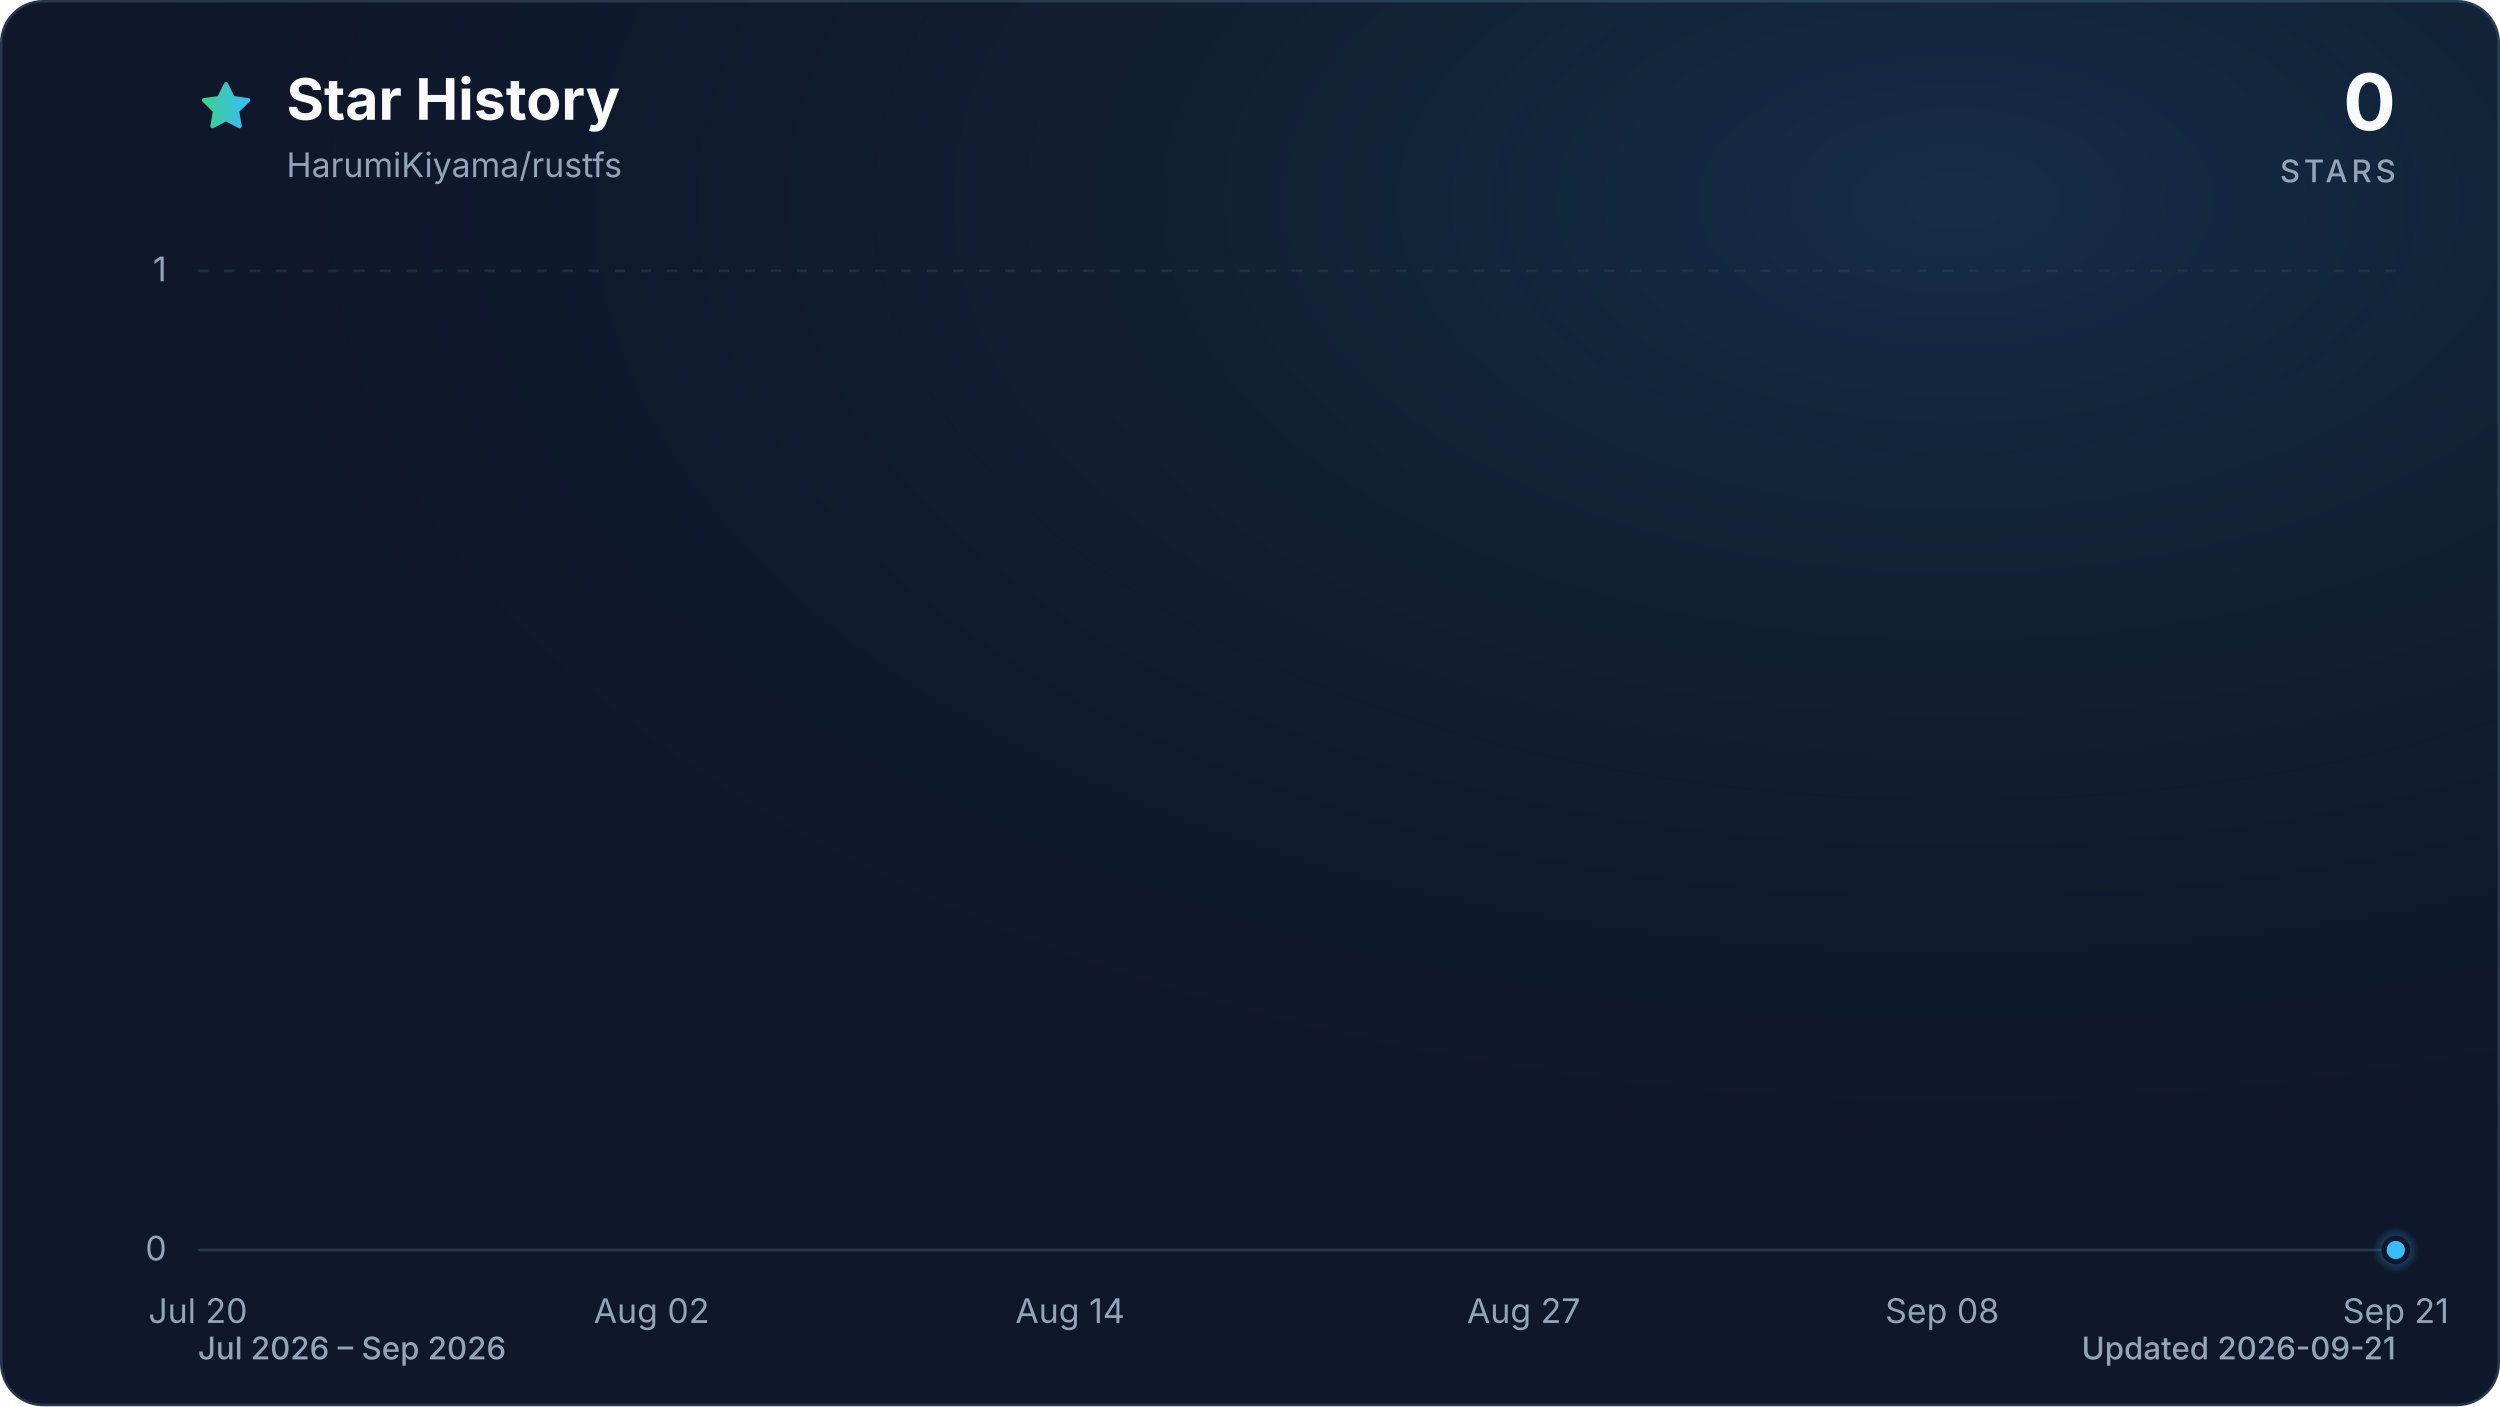
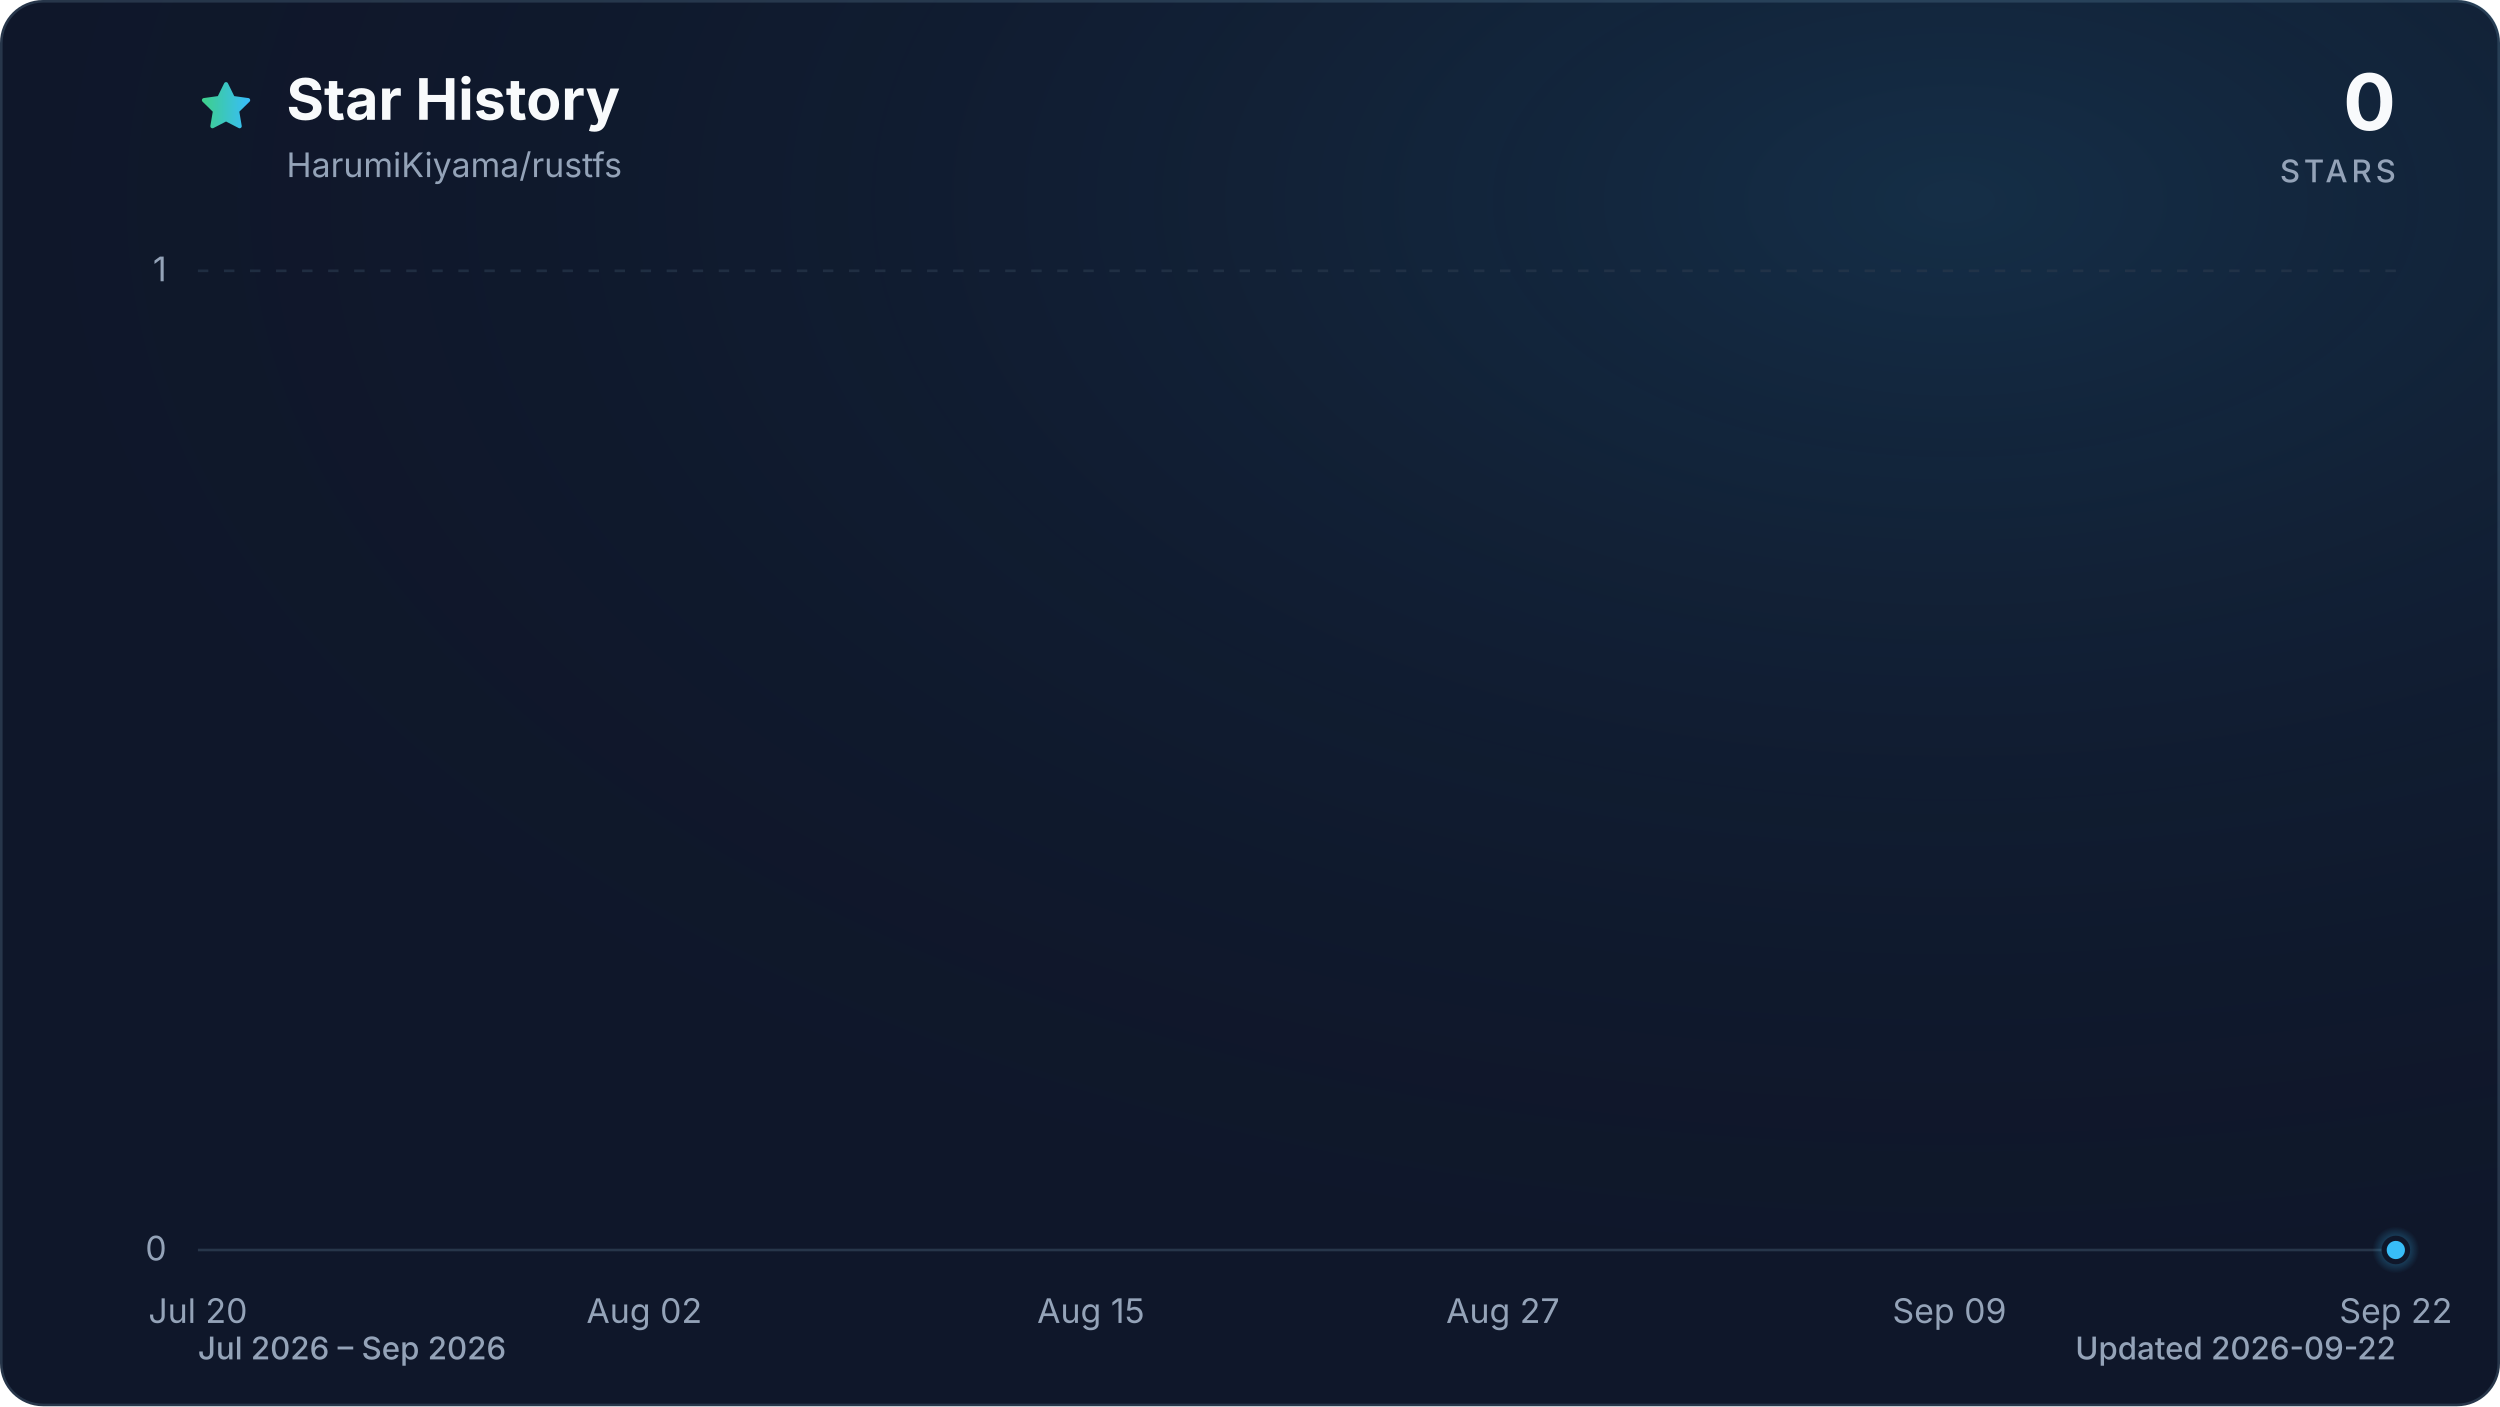
<svg xmlns="http://www.w3.org/2000/svg" viewBox="0 0 960 540" role="img" aria-labelledby="title description" data-style="gradient" data-variant="glow" data-animated="true">
  <defs>
    <linearGradient id="trend" x1="0" y1="0" x2="1" y2="0">
      <stop offset="0%" stop-color="#3ecf8e" />
      <stop offset="100%" stop-color="#38bdf8" />
    </linearGradient>
    <linearGradient id="area" x1="0" y1="0" x2="0" y2="1">
      <stop offset="0%" stop-color="#3ecf8e" stop-opacity="0.30" />
      <stop offset="55%" stop-color="#38bdf8" stop-opacity="0.10" />
      <stop offset="100%" stop-color="#38bdf8" stop-opacity="0.01" />
    </linearGradient>
    <radialGradient id="marker-halo" cx="50%" cy="50%" r="50%">
      <stop offset="0%" stop-color="#38bdf8" stop-opacity="0.55" />
      <stop offset="100%" stop-color="#38bdf8" stop-opacity="0" />
    </radialGradient>
    <radialGradient id="surface-glow" cx="78%" cy="14%" r="80%">
      <stop offset="0%" stop-color="#38bdf8" stop-opacity="0.14" />
      <stop offset="100%" stop-color="#0f172a" stop-opacity="0" />
    </radialGradient>
    <filter id="trend-glow" x="-20%" y="-20%" width="140%" height="140%">
      <feGaussianBlur stdDeviation="7" />
    </filter>
  </defs>
  <style>
.trend-enter{transform-box:fill-box;transform-origin:center;animation:trend-enter 520ms cubic-bezier(0.16,1,0.3,1)}
.marker-enter{transform-box:fill-box;transform-origin:center;animation:marker-enter 320ms cubic-bezier(0.16,1,0.3,1) 200ms both}
.marker-pulse{transform-box:fill-box;transform-origin:center;animation:marker-pulse 2.6s ease-out infinite}
@keyframes trend-enter{from{opacity:.35;transform:translateY(10px)}to{opacity:1;transform:translateY(0)}}
@keyframes marker-enter{from{opacity:0;transform:scale(.4)}to{opacity:1;transform:scale(1)}}
@keyframes marker-pulse{0%{opacity:.5;transform:scale(.7)}70%,100%{opacity:0;transform:scale(2.1)}}
@media (prefers-reduced-motion:reduce){.trend-enter,.marker-enter,.marker-pulse{animation:none!important}}
@media (prefers-reduced-motion:reduce){.marker-pulse{opacity:0}}
</style>
  <rect x="0.5" y="0.5" width="959" height="539" fill="#0f172a" stroke="#27364a" stroke-width="1" rx="16" />
  <rect width="960" height="540" fill="url(#surface-glow)" rx="16" />
  <path d="M12 2.6l2.9 5.9 6.5.9-4.7 4.6 1.1 6.5-5.8-3-5.8 3 1.1-6.5-4.7-4.6 6.5-.9L12 2.6Z" transform="translate(76 30) scale(.9)" fill="url(#trend)" stroke="url(#trend)" stroke-width="1.8" stroke-linejoin="round" aria-hidden="true" />
  <text x="110" y="46" fill="#f8fafc" font-family="ui-sans-serif, system-ui, -apple-system, BlinkMacSystemFont, 'Segoe UI', sans-serif" font-size="22" font-weight="700">Star History</text>
  <text x="110" y="68" fill="#94a3b8" font-family="ui-sans-serif, system-ui, -apple-system, BlinkMacSystemFont, 'Segoe UI', sans-serif" font-size="13">HarumiKiyama/rustfs</text>
  <text x="920" y="50" fill="#f8fafc" font-family="ui-sans-serif, system-ui, -apple-system, BlinkMacSystemFont, 'Segoe UI', sans-serif" font-size="30" font-weight="700" text-anchor="end">0</text>
  <text x="920" y="70" fill="#94a3b8" font-family="ui-sans-serif, system-ui, -apple-system, BlinkMacSystemFont, 'Segoe UI', sans-serif" font-size="12" font-weight="500" letter-spacing="1.5" text-anchor="end">STARS</text>
  <line x1="76" y1="480.0" x2="920" y2="480.0" stroke="#27364a" stroke-width="1" stroke-dasharray="0" opacity="1" />
  <text x="64" y="484.0" fill="#94a3b8" font-family="ui-sans-serif, system-ui, -apple-system, BlinkMacSystemFont, 'Segoe UI', sans-serif" font-size="13" text-anchor="end">0</text>
  <line x1="76" y1="104.0" x2="920" y2="104.0" stroke="#27364a" stroke-width="1" stroke-dasharray="4 6" opacity="0.7" />
  <text x="64" y="108.0" fill="#94a3b8" font-family="ui-sans-serif, system-ui, -apple-system, BlinkMacSystemFont, 'Segoe UI', sans-serif" font-size="13" text-anchor="end">1</text>
  <text x="76.0" y="508" fill="#94a3b8" font-family="ui-sans-serif, system-ui, -apple-system, BlinkMacSystemFont, 'Segoe UI', sans-serif" font-size="13" text-anchor="middle">Jul 20</text>
-   <text x="250.2" y="508" fill="#94a3b8" font-family="ui-sans-serif, system-ui, -apple-system, BlinkMacSystemFont, 'Segoe UI', sans-serif" font-size="13" text-anchor="middle">Aug 02</text>
-   <text x="410.9" y="508" fill="#94a3b8" font-family="ui-sans-serif, system-ui, -apple-system, BlinkMacSystemFont, 'Segoe UI', sans-serif" font-size="13" text-anchor="middle">Aug 14</text>
-   <text x="585.1" y="508" fill="#94a3b8" font-family="ui-sans-serif, system-ui, -apple-system, BlinkMacSystemFont, 'Segoe UI', sans-serif" font-size="13" text-anchor="middle">Aug 27</text>
-   <text x="745.8" y="508" fill="#94a3b8" font-family="ui-sans-serif, system-ui, -apple-system, BlinkMacSystemFont, 'Segoe UI', sans-serif" font-size="13" text-anchor="middle">Sep 08</text>
-   <text x="920.0" y="508" fill="#94a3b8" font-family="ui-sans-serif, system-ui, -apple-system, BlinkMacSystemFont, 'Segoe UI', sans-serif" font-size="13" text-anchor="middle">Sep 21</text>
+   <text x="247.4" y="508" fill="#94a3b8" font-family="ui-sans-serif, system-ui, -apple-system, BlinkMacSystemFont, 'Segoe UI', sans-serif" font-size="13" text-anchor="middle">Aug 02</text>
+   <text x="418.9" y="508" fill="#94a3b8" font-family="ui-sans-serif, system-ui, -apple-system, BlinkMacSystemFont, 'Segoe UI', sans-serif" font-size="13" text-anchor="middle">Aug 15</text>
+   <text x="577.1" y="508" fill="#94a3b8" font-family="ui-sans-serif, system-ui, -apple-system, BlinkMacSystemFont, 'Segoe UI', sans-serif" font-size="13" text-anchor="middle">Aug 27</text>
+   <text x="748.6" y="508" fill="#94a3b8" font-family="ui-sans-serif, system-ui, -apple-system, BlinkMacSystemFont, 'Segoe UI', sans-serif" font-size="13" text-anchor="middle">Sep 09</text>
+   <text x="920.0" y="508" fill="#94a3b8" font-family="ui-sans-serif, system-ui, -apple-system, BlinkMacSystemFont, 'Segoe UI', sans-serif" font-size="13" text-anchor="middle">Sep 22</text>
  <g class="trend-enter">
-     <path d="M 76.0 480.0 C 80.5 480.0, 84.9 480.0, 89.4 480.0 C 93.9 480.0, 98.3 480.0, 102.8 480.0 C 107.3 480.0, 111.7 480.0, 116.2 480.0 C 120.7 480.0, 125.1 480.0, 129.6 480.0 C 134.1 480.0, 138.5 480.0, 143.0 480.0 C 147.4 480.0, 151.9 480.0, 156.4 480.0 C 160.8 480.0, 165.3 480.0, 169.8 480.0 C 174.2 480.0, 178.7 480.0, 183.2 480.0 C 187.6 480.0, 192.1 480.0, 196.6 480.0 C 201.0 480.0, 205.5 480.0, 210.0 480.0 C 214.4 480.0, 218.9 480.0, 223.4 480.0 C 227.8 480.0, 232.3 480.0, 236.8 480.0 C 241.2 480.0, 245.7 480.0, 250.2 480.0 C 254.6 480.0, 259.1 480.0, 263.6 480.0 C 268.0 480.0, 272.5 480.0, 277.0 480.0 C 281.4 480.0, 285.9 480.0, 290.3 480.0 C 294.8 480.0, 299.3 480.0, 303.7 480.0 C 308.2 480.0, 312.7 480.0, 317.1 480.0 C 321.6 480.0, 326.1 480.0, 330.5 480.0 C 335.0 480.0, 339.5 480.0, 343.9 480.0 C 348.4 480.0, 352.9 480.0, 357.3 480.0 C 361.8 480.0, 366.3 480.0, 370.7 480.0 C 375.2 480.0, 379.7 480.0, 384.1 480.0 C 388.6 480.0, 393.1 480.0, 397.5 480.0 C 402.0 480.0, 406.5 480.0, 410.9 480.0 C 415.4 480.0, 419.9 480.0, 424.3 480.0 C 428.8 480.0, 433.2 480.0, 437.7 480.0 C 442.2 480.0, 446.6 480.0, 451.1 480.0 C 455.6 480.0, 460.0 480.0, 464.5 480.0 C 469.0 480.0, 473.4 480.0, 477.9 480.0 C 482.4 480.0, 486.8 480.0, 491.3 480.0 C 495.8 480.0, 500.2 480.0, 504.7 480.0 C 509.2 480.0, 513.6 480.0, 518.1 480.0 C 522.6 480.0, 527.0 480.0, 531.5 480.0 C 536.0 480.0, 540.4 480.0, 544.9 480.0 C 549.4 480.0, 553.8 480.0, 558.3 480.0 C 562.8 480.0, 567.2 480.0, 571.7 480.0 C 576.1 480.0, 580.6 480.0, 585.1 480.0 C 589.5 480.0, 594.0 480.0, 598.5 480.0 C 602.9 480.0, 607.4 480.0, 611.9 480.0 C 616.3 480.0, 620.8 480.0, 625.3 480.0 C 629.7 480.0, 634.2 480.0, 638.7 480.0 C 643.1 480.0, 647.6 480.0, 652.1 480.0 C 656.5 480.0, 661.0 480.0, 665.5 480.0 C 669.9 480.0, 674.4 480.0, 678.9 480.0 C 683.3 480.0, 687.8 480.0, 692.3 480.0 C 696.7 480.0, 701.2 480.0, 705.7 480.0 C 710.1 480.0, 714.6 480.0, 719.0 480.0 C 723.5 480.0, 728.0 480.0, 732.4 480.0 C 736.9 480.0, 741.4 480.0, 745.8 480.0 C 750.3 480.0, 754.8 480.0, 759.2 480.0 C 763.7 480.0, 768.2 480.0, 772.6 480.0 C 777.1 480.0, 781.6 480.0, 786.0 480.0 C 790.5 480.0, 795.0 480.0, 799.4 480.0 C 803.9 480.0, 808.4 480.0, 812.8 480.0 C 817.3 480.0, 821.8 480.0, 826.2 480.0 C 830.7 480.0, 835.2 480.0, 839.6 480.0 C 844.1 480.0, 848.6 480.0, 853.0 480.0 C 857.5 480.0, 861.9 480.0, 866.4 480.0 C 870.9 480.0, 875.3 480.0, 879.8 480.0 C 884.3 480.0, 888.7 480.0, 893.2 480.0 C 897.7 480.0, 902.1 480.0, 906.6 480.0 C 911.1 480.0, 915.5 480.0, 920.0 480.0 L 920.0 480.0 L 76.0 480.0 Z" fill="url(#area)" />
-     <path d="M 76.0 480.0 C 80.5 480.0, 84.9 480.0, 89.4 480.0 C 93.9 480.0, 98.3 480.0, 102.8 480.0 C 107.3 480.0, 111.7 480.0, 116.2 480.0 C 120.7 480.0, 125.1 480.0, 129.6 480.0 C 134.1 480.0, 138.5 480.0, 143.0 480.0 C 147.4 480.0, 151.9 480.0, 156.4 480.0 C 160.8 480.0, 165.3 480.0, 169.8 480.0 C 174.2 480.0, 178.7 480.0, 183.2 480.0 C 187.6 480.0, 192.1 480.0, 196.6 480.0 C 201.0 480.0, 205.5 480.0, 210.0 480.0 C 214.4 480.0, 218.9 480.0, 223.4 480.0 C 227.8 480.0, 232.3 480.0, 236.8 480.0 C 241.2 480.0, 245.7 480.0, 250.2 480.0 C 254.6 480.0, 259.1 480.0, 263.6 480.0 C 268.0 480.0, 272.5 480.0, 277.0 480.0 C 281.4 480.0, 285.9 480.0, 290.3 480.0 C 294.8 480.0, 299.3 480.0, 303.7 480.0 C 308.2 480.0, 312.7 480.0, 317.1 480.0 C 321.6 480.0, 326.1 480.0, 330.5 480.0 C 335.0 480.0, 339.5 480.0, 343.9 480.0 C 348.4 480.0, 352.9 480.0, 357.3 480.0 C 361.8 480.0, 366.3 480.0, 370.7 480.0 C 375.2 480.0, 379.7 480.0, 384.1 480.0 C 388.6 480.0, 393.1 480.0, 397.5 480.0 C 402.0 480.0, 406.5 480.0, 410.9 480.0 C 415.4 480.0, 419.9 480.0, 424.3 480.0 C 428.8 480.0, 433.2 480.0, 437.7 480.0 C 442.2 480.0, 446.6 480.0, 451.1 480.0 C 455.6 480.0, 460.0 480.0, 464.5 480.0 C 469.0 480.0, 473.4 480.0, 477.9 480.0 C 482.4 480.0, 486.8 480.0, 491.3 480.0 C 495.8 480.0, 500.2 480.0, 504.7 480.0 C 509.2 480.0, 513.6 480.0, 518.1 480.0 C 522.6 480.0, 527.0 480.0, 531.5 480.0 C 536.0 480.0, 540.4 480.0, 544.9 480.0 C 549.4 480.0, 553.8 480.0, 558.3 480.0 C 562.8 480.0, 567.2 480.0, 571.7 480.0 C 576.1 480.0, 580.6 480.0, 585.1 480.0 C 589.5 480.0, 594.0 480.0, 598.5 480.0 C 602.9 480.0, 607.4 480.0, 611.9 480.0 C 616.3 480.0, 620.8 480.0, 625.3 480.0 C 629.7 480.0, 634.2 480.0, 638.7 480.0 C 643.1 480.0, 647.6 480.0, 652.1 480.0 C 656.5 480.0, 661.0 480.0, 665.5 480.0 C 669.9 480.0, 674.4 480.0, 678.9 480.0 C 683.3 480.0, 687.8 480.0, 692.3 480.0 C 696.7 480.0, 701.2 480.0, 705.7 480.0 C 710.1 480.0, 714.6 480.0, 719.0 480.0 C 723.5 480.0, 728.0 480.0, 732.4 480.0 C 736.9 480.0, 741.4 480.0, 745.8 480.0 C 750.3 480.0, 754.8 480.0, 759.2 480.0 C 763.7 480.0, 768.2 480.0, 772.6 480.0 C 777.1 480.0, 781.6 480.0, 786.0 480.0 C 790.5 480.0, 795.0 480.0, 799.4 480.0 C 803.9 480.0, 808.4 480.0, 812.8 480.0 C 817.3 480.0, 821.8 480.0, 826.2 480.0 C 830.7 480.0, 835.2 480.0, 839.6 480.0 C 844.1 480.0, 848.6 480.0, 853.0 480.0 C 857.5 480.0, 861.9 480.0, 866.4 480.0 C 870.9 480.0, 875.3 480.0, 879.8 480.0 C 884.3 480.0, 888.7 480.0, 893.2 480.0 C 897.7 480.0, 902.1 480.0, 906.6 480.0 C 911.1 480.0, 915.5 480.0, 920.0 480.0" fill="none" stroke="url(#trend)" stroke-width="12" stroke-linecap="round" stroke-linejoin="round" opacity="0.16" filter="url(#trend-glow)" />
-     <path d="M 76.0 480.0 C 80.5 480.0, 84.9 480.0, 89.4 480.0 C 93.9 480.0, 98.3 480.0, 102.8 480.0 C 107.3 480.0, 111.7 480.0, 116.2 480.0 C 120.7 480.0, 125.1 480.0, 129.6 480.0 C 134.1 480.0, 138.5 480.0, 143.0 480.0 C 147.4 480.0, 151.9 480.0, 156.4 480.0 C 160.8 480.0, 165.3 480.0, 169.8 480.0 C 174.2 480.0, 178.7 480.0, 183.2 480.0 C 187.6 480.0, 192.1 480.0, 196.6 480.0 C 201.0 480.0, 205.5 480.0, 210.0 480.0 C 214.4 480.0, 218.9 480.0, 223.4 480.0 C 227.8 480.0, 232.3 480.0, 236.8 480.0 C 241.2 480.0, 245.7 480.0, 250.2 480.0 C 254.6 480.0, 259.1 480.0, 263.6 480.0 C 268.0 480.0, 272.5 480.0, 277.0 480.0 C 281.4 480.0, 285.9 480.0, 290.3 480.0 C 294.8 480.0, 299.3 480.0, 303.7 480.0 C 308.2 480.0, 312.7 480.0, 317.1 480.0 C 321.6 480.0, 326.1 480.0, 330.5 480.0 C 335.0 480.0, 339.5 480.0, 343.9 480.0 C 348.4 480.0, 352.9 480.0, 357.3 480.0 C 361.8 480.0, 366.3 480.0, 370.7 480.0 C 375.2 480.0, 379.7 480.0, 384.1 480.0 C 388.6 480.0, 393.1 480.0, 397.5 480.0 C 402.0 480.0, 406.5 480.0, 410.9 480.0 C 415.4 480.0, 419.9 480.0, 424.3 480.0 C 428.8 480.0, 433.2 480.0, 437.7 480.0 C 442.2 480.0, 446.6 480.0, 451.1 480.0 C 455.6 480.0, 460.0 480.0, 464.5 480.0 C 469.0 480.0, 473.4 480.0, 477.9 480.0 C 482.4 480.0, 486.8 480.0, 491.3 480.0 C 495.8 480.0, 500.2 480.0, 504.7 480.0 C 509.2 480.0, 513.6 480.0, 518.1 480.0 C 522.6 480.0, 527.0 480.0, 531.5 480.0 C 536.0 480.0, 540.4 480.0, 544.9 480.0 C 549.4 480.0, 553.8 480.0, 558.3 480.0 C 562.8 480.0, 567.2 480.0, 571.7 480.0 C 576.1 480.0, 580.6 480.0, 585.1 480.0 C 589.5 480.0, 594.0 480.0, 598.5 480.0 C 602.9 480.0, 607.4 480.0, 611.9 480.0 C 616.3 480.0, 620.8 480.0, 625.3 480.0 C 629.7 480.0, 634.2 480.0, 638.7 480.0 C 643.1 480.0, 647.6 480.0, 652.1 480.0 C 656.5 480.0, 661.0 480.0, 665.5 480.0 C 669.9 480.0, 674.4 480.0, 678.9 480.0 C 683.3 480.0, 687.8 480.0, 692.3 480.0 C 696.7 480.0, 701.2 480.0, 705.7 480.0 C 710.1 480.0, 714.6 480.0, 719.0 480.0 C 723.5 480.0, 728.0 480.0, 732.4 480.0 C 736.9 480.0, 741.4 480.0, 745.8 480.0 C 750.3 480.0, 754.8 480.0, 759.2 480.0 C 763.7 480.0, 768.2 480.0, 772.6 480.0 C 777.1 480.0, 781.6 480.0, 786.0 480.0 C 790.5 480.0, 795.0 480.0, 799.4 480.0 C 803.9 480.0, 808.4 480.0, 812.8 480.0 C 817.3 480.0, 821.8 480.0, 826.2 480.0 C 830.7 480.0, 835.2 480.0, 839.6 480.0 C 844.1 480.0, 848.6 480.0, 853.0 480.0 C 857.5 480.0, 861.9 480.0, 866.4 480.0 C 870.9 480.0, 875.3 480.0, 879.8 480.0 C 884.3 480.0, 888.7 480.0, 893.2 480.0 C 897.7 480.0, 902.1 480.0, 906.6 480.0 C 911.1 480.0, 915.5 480.0, 920.0 480.0" fill="none" stroke="url(#trend)" stroke-width="3" stroke-linecap="round" stroke-linejoin="round" />
+     <path d="M 76.0 480.0 C 80.4 480.0, 84.8 480.0, 89.2 480.0 C 93.6 480.0, 98.0 480.0, 102.4 480.0 C 106.8 480.0, 111.2 480.0, 115.6 480.0 C 120.0 480.0, 124.4 480.0, 128.8 480.0 C 133.1 480.0, 137.5 480.0, 141.9 480.0 C 146.3 480.0, 150.7 480.0, 155.1 480.0 C 159.5 480.0, 163.9 480.0, 168.3 480.0 C 172.7 480.0, 177.1 480.0, 181.5 480.0 C 185.9 480.0, 190.3 480.0, 194.7 480.0 C 199.1 480.0, 203.5 480.0, 207.9 480.0 C 212.3 480.0, 216.7 480.0, 221.1 480.0 C 225.5 480.0, 229.9 480.0, 234.3 480.0 C 238.6 480.0, 243.0 480.0, 247.4 480.0 C 251.8 480.0, 256.2 480.0, 260.6 480.0 C 265.0 480.0, 269.4 480.0, 273.8 480.0 C 278.2 480.0, 282.6 480.0, 287.0 480.0 C 291.4 480.0, 295.8 480.0, 300.2 480.0 C 304.6 480.0, 309.0 480.0, 313.4 480.0 C 317.8 480.0, 322.2 480.0, 326.6 480.0 C 331.0 480.0, 335.4 480.0, 339.8 480.0 C 344.1 480.0, 348.5 480.0, 352.9 480.0 C 357.3 480.0, 361.7 480.0, 366.1 480.0 C 370.5 480.0, 374.9 480.0, 379.3 480.0 C 383.7 480.0, 388.1 480.0, 392.5 480.0 C 396.9 480.0, 401.3 480.0, 405.7 480.0 C 410.1 480.0, 414.5 480.0, 418.9 480.0 C 423.3 480.0, 427.7 480.0, 432.1 480.0 C 436.5 480.0, 440.9 480.0, 445.3 480.0 C 449.6 480.0, 454.0 480.0, 458.4 480.0 C 462.8 480.0, 467.2 480.0, 471.6 480.0 C 476.0 480.0, 480.4 480.0, 484.8 480.0 C 489.2 480.0, 493.6 480.0, 498.0 480.0 C 502.4 480.0, 506.8 480.0, 511.2 480.0 C 515.6 480.0, 520.0 480.0, 524.4 480.0 C 528.8 480.0, 533.2 480.0, 537.6 480.0 C 542.0 480.0, 546.4 480.0, 550.8 480.0 C 555.1 480.0, 559.5 480.0, 563.9 480.0 C 568.3 480.0, 572.7 480.0, 577.1 480.0 C 581.5 480.0, 585.9 480.0, 590.3 480.0 C 594.7 480.0, 599.1 480.0, 603.5 480.0 C 607.9 480.0, 612.3 480.0, 616.7 480.0 C 621.1 480.0, 625.5 480.0, 629.9 480.0 C 634.3 480.0, 638.7 480.0, 643.1 480.0 C 647.5 480.0, 651.9 480.0, 656.3 480.0 C 660.6 480.0, 665.0 480.0, 669.4 480.0 C 673.8 480.0, 678.2 480.0, 682.6 480.0 C 687.0 480.0, 691.4 480.0, 695.8 480.0 C 700.2 480.0, 704.6 480.0, 709.0 480.0 C 713.4 480.0, 717.8 480.0, 722.2 480.0 C 726.6 480.0, 731.0 480.0, 735.4 480.0 C 739.8 480.0, 744.2 480.0, 748.6 480.0 C 753.0 480.0, 757.4 480.0, 761.8 480.0 C 766.1 480.0, 770.5 480.0, 774.9 480.0 C 779.3 480.0, 783.7 480.0, 788.1 480.0 C 792.5 480.0, 796.9 480.0, 801.3 480.0 C 805.7 480.0, 810.1 480.0, 814.5 480.0 C 818.9 480.0, 823.3 480.0, 827.7 480.0 C 832.1 480.0, 836.5 480.0, 840.9 480.0 C 845.3 480.0, 849.7 480.0, 854.1 480.0 C 858.5 480.0, 862.9 480.0, 867.3 480.0 C 871.6 480.0, 876.0 480.0, 880.4 480.0 C 884.8 480.0, 889.2 480.0, 893.6 480.0 C 898.0 480.0, 902.4 480.0, 906.8 480.0 C 911.2 480.0, 915.6 480.0, 920.0 480.0 L 920.0 480.0 L 76.0 480.0 Z" fill="url(#area)" />
+     <path d="M 76.0 480.0 C 80.4 480.0, 84.8 480.0, 89.2 480.0 C 93.6 480.0, 98.0 480.0, 102.4 480.0 C 106.8 480.0, 111.2 480.0, 115.6 480.0 C 120.0 480.0, 124.4 480.0, 128.8 480.0 C 133.1 480.0, 137.5 480.0, 141.9 480.0 C 146.3 480.0, 150.7 480.0, 155.1 480.0 C 159.5 480.0, 163.9 480.0, 168.3 480.0 C 172.7 480.0, 177.1 480.0, 181.5 480.0 C 185.9 480.0, 190.3 480.0, 194.7 480.0 C 199.1 480.0, 203.5 480.0, 207.9 480.0 C 212.3 480.0, 216.7 480.0, 221.1 480.0 C 225.5 480.0, 229.9 480.0, 234.3 480.0 C 238.6 480.0, 243.0 480.0, 247.4 480.0 C 251.8 480.0, 256.2 480.0, 260.6 480.0 C 265.0 480.0, 269.4 480.0, 273.8 480.0 C 278.2 480.0, 282.6 480.0, 287.0 480.0 C 291.4 480.0, 295.8 480.0, 300.2 480.0 C 304.6 480.0, 309.0 480.0, 313.4 480.0 C 317.8 480.0, 322.2 480.0, 326.6 480.0 C 331.0 480.0, 335.4 480.0, 339.8 480.0 C 344.1 480.0, 348.5 480.0, 352.9 480.0 C 357.3 480.0, 361.7 480.0, 366.1 480.0 C 370.5 480.0, 374.9 480.0, 379.3 480.0 C 383.7 480.0, 388.1 480.0, 392.5 480.0 C 396.9 480.0, 401.3 480.0, 405.7 480.0 C 410.1 480.0, 414.5 480.0, 418.9 480.0 C 423.3 480.0, 427.7 480.0, 432.1 480.0 C 436.5 480.0, 440.9 480.0, 445.3 480.0 C 449.6 480.0, 454.0 480.0, 458.4 480.0 C 462.8 480.0, 467.2 480.0, 471.6 480.0 C 476.0 480.0, 480.4 480.0, 484.8 480.0 C 489.2 480.0, 493.6 480.0, 498.0 480.0 C 502.4 480.0, 506.8 480.0, 511.2 480.0 C 515.6 480.0, 520.0 480.0, 524.4 480.0 C 528.8 480.0, 533.2 480.0, 537.6 480.0 C 542.0 480.0, 546.4 480.0, 550.8 480.0 C 555.1 480.0, 559.5 480.0, 563.9 480.0 C 568.3 480.0, 572.7 480.0, 577.1 480.0 C 581.5 480.0, 585.9 480.0, 590.3 480.0 C 594.7 480.0, 599.1 480.0, 603.5 480.0 C 607.9 480.0, 612.3 480.0, 616.7 480.0 C 621.1 480.0, 625.5 480.0, 629.9 480.0 C 634.3 480.0, 638.7 480.0, 643.1 480.0 C 647.5 480.0, 651.9 480.0, 656.3 480.0 C 660.6 480.0, 665.0 480.0, 669.4 480.0 C 673.8 480.0, 678.2 480.0, 682.6 480.0 C 687.0 480.0, 691.4 480.0, 695.8 480.0 C 700.2 480.0, 704.6 480.0, 709.0 480.0 C 713.4 480.0, 717.8 480.0, 722.2 480.0 C 726.6 480.0, 731.0 480.0, 735.4 480.0 C 739.8 480.0, 744.2 480.0, 748.6 480.0 C 753.0 480.0, 757.4 480.0, 761.8 480.0 C 766.1 480.0, 770.5 480.0, 774.9 480.0 C 779.3 480.0, 783.7 480.0, 788.1 480.0 C 792.5 480.0, 796.9 480.0, 801.3 480.0 C 805.7 480.0, 810.1 480.0, 814.5 480.0 C 818.9 480.0, 823.3 480.0, 827.7 480.0 C 832.1 480.0, 836.5 480.0, 840.9 480.0 C 845.3 480.0, 849.7 480.0, 854.1 480.0 C 858.5 480.0, 862.9 480.0, 867.3 480.0 C 871.6 480.0, 876.0 480.0, 880.4 480.0 C 884.8 480.0, 889.2 480.0, 893.6 480.0 C 898.0 480.0, 902.4 480.0, 906.8 480.0 C 911.2 480.0, 915.6 480.0, 920.0 480.0" fill="none" stroke="url(#trend)" stroke-width="12" stroke-linecap="round" stroke-linejoin="round" opacity="0.16" filter="url(#trend-glow)" />
+     <path d="M 76.0 480.0 C 80.4 480.0, 84.8 480.0, 89.2 480.0 C 93.6 480.0, 98.0 480.0, 102.4 480.0 C 106.8 480.0, 111.2 480.0, 115.6 480.0 C 120.0 480.0, 124.4 480.0, 128.8 480.0 C 133.1 480.0, 137.5 480.0, 141.9 480.0 C 146.3 480.0, 150.7 480.0, 155.1 480.0 C 159.5 480.0, 163.9 480.0, 168.3 480.0 C 172.7 480.0, 177.1 480.0, 181.5 480.0 C 185.9 480.0, 190.3 480.0, 194.7 480.0 C 199.1 480.0, 203.5 480.0, 207.9 480.0 C 212.3 480.0, 216.7 480.0, 221.1 480.0 C 225.5 480.0, 229.9 480.0, 234.3 480.0 C 238.6 480.0, 243.0 480.0, 247.4 480.0 C 251.8 480.0, 256.2 480.0, 260.6 480.0 C 265.0 480.0, 269.4 480.0, 273.8 480.0 C 278.2 480.0, 282.6 480.0, 287.0 480.0 C 291.4 480.0, 295.8 480.0, 300.2 480.0 C 304.6 480.0, 309.0 480.0, 313.4 480.0 C 317.8 480.0, 322.2 480.0, 326.6 480.0 C 331.0 480.0, 335.4 480.0, 339.8 480.0 C 344.1 480.0, 348.5 480.0, 352.9 480.0 C 357.3 480.0, 361.7 480.0, 366.1 480.0 C 370.5 480.0, 374.9 480.0, 379.3 480.0 C 383.7 480.0, 388.1 480.0, 392.5 480.0 C 396.9 480.0, 401.3 480.0, 405.7 480.0 C 410.1 480.0, 414.5 480.0, 418.9 480.0 C 423.3 480.0, 427.7 480.0, 432.1 480.0 C 436.5 480.0, 440.9 480.0, 445.3 480.0 C 449.6 480.0, 454.0 480.0, 458.4 480.0 C 462.8 480.0, 467.2 480.0, 471.6 480.0 C 476.0 480.0, 480.4 480.0, 484.8 480.0 C 489.2 480.0, 493.6 480.0, 498.0 480.0 C 502.4 480.0, 506.8 480.0, 511.2 480.0 C 515.6 480.0, 520.0 480.0, 524.4 480.0 C 528.8 480.0, 533.2 480.0, 537.6 480.0 C 542.0 480.0, 546.4 480.0, 550.8 480.0 C 555.1 480.0, 559.5 480.0, 563.9 480.0 C 568.3 480.0, 572.7 480.0, 577.1 480.0 C 581.5 480.0, 585.9 480.0, 590.3 480.0 C 594.7 480.0, 599.1 480.0, 603.5 480.0 C 607.9 480.0, 612.3 480.0, 616.7 480.0 C 621.1 480.0, 625.5 480.0, 629.9 480.0 C 634.3 480.0, 638.7 480.0, 643.1 480.0 C 647.5 480.0, 651.9 480.0, 656.3 480.0 C 660.6 480.0, 665.0 480.0, 669.4 480.0 C 673.8 480.0, 678.2 480.0, 682.6 480.0 C 687.0 480.0, 691.4 480.0, 695.8 480.0 C 700.2 480.0, 704.6 480.0, 709.0 480.0 C 713.4 480.0, 717.8 480.0, 722.2 480.0 C 726.6 480.0, 731.0 480.0, 735.4 480.0 C 739.8 480.0, 744.2 480.0, 748.6 480.0 C 753.0 480.0, 757.4 480.0, 761.8 480.0 C 766.1 480.0, 770.5 480.0, 774.9 480.0 C 779.3 480.0, 783.7 480.0, 788.1 480.0 C 792.5 480.0, 796.9 480.0, 801.3 480.0 C 805.7 480.0, 810.1 480.0, 814.5 480.0 C 818.9 480.0, 823.3 480.0, 827.7 480.0 C 832.1 480.0, 836.5 480.0, 840.9 480.0 C 845.3 480.0, 849.7 480.0, 854.1 480.0 C 858.5 480.0, 862.9 480.0, 867.3 480.0 C 871.6 480.0, 876.0 480.0, 880.4 480.0 C 884.8 480.0, 889.2 480.0, 893.6 480.0 C 898.0 480.0, 902.4 480.0, 906.8 480.0 C 911.2 480.0, 915.6 480.0, 920.0 480.0" fill="none" stroke="url(#trend)" stroke-width="3" stroke-linecap="round" stroke-linejoin="round" />
  </g>
  <g class="marker-enter">
    <circle class="marker-pulse" cx="920.0" cy="480.0" r="9" fill="url(#marker-halo)" />
    <circle cx="920.0" cy="480.0" r="4.5" fill="#38bdf8" stroke="#0f172a" stroke-width="2" />
  </g>
  <text x="76" y="522" fill="#94a3b8" font-family="ui-sans-serif, system-ui, -apple-system, BlinkMacSystemFont, 'Segoe UI', sans-serif" font-size="12" font-weight="500">Jul 2026 – Sep 2026</text>
-   <text x="920" y="522" fill="#94a3b8" font-family="ui-sans-serif, system-ui, -apple-system, BlinkMacSystemFont, 'Segoe UI', sans-serif" font-size="12" font-weight="500" text-anchor="end">Updated 2026-09-21</text>
+   <text x="920" y="522" fill="#94a3b8" font-family="ui-sans-serif, system-ui, -apple-system, BlinkMacSystemFont, 'Segoe UI', sans-serif" font-size="12" font-weight="500" text-anchor="end">Updated 2026-09-22</text>
</svg>
